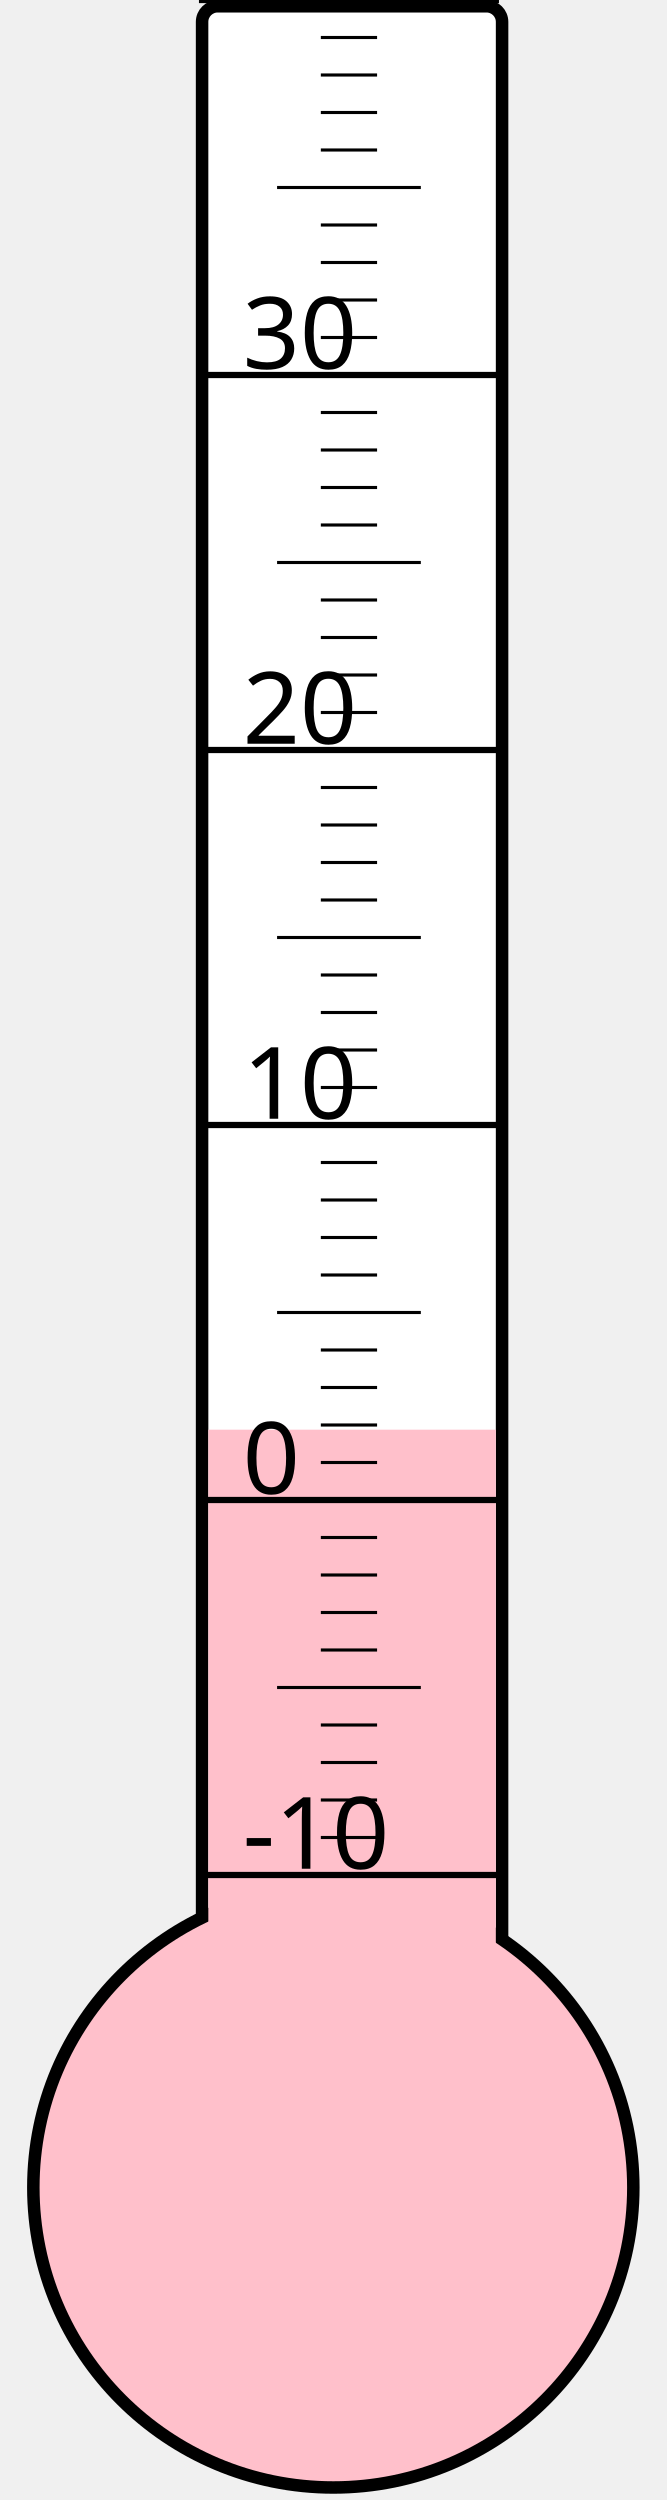
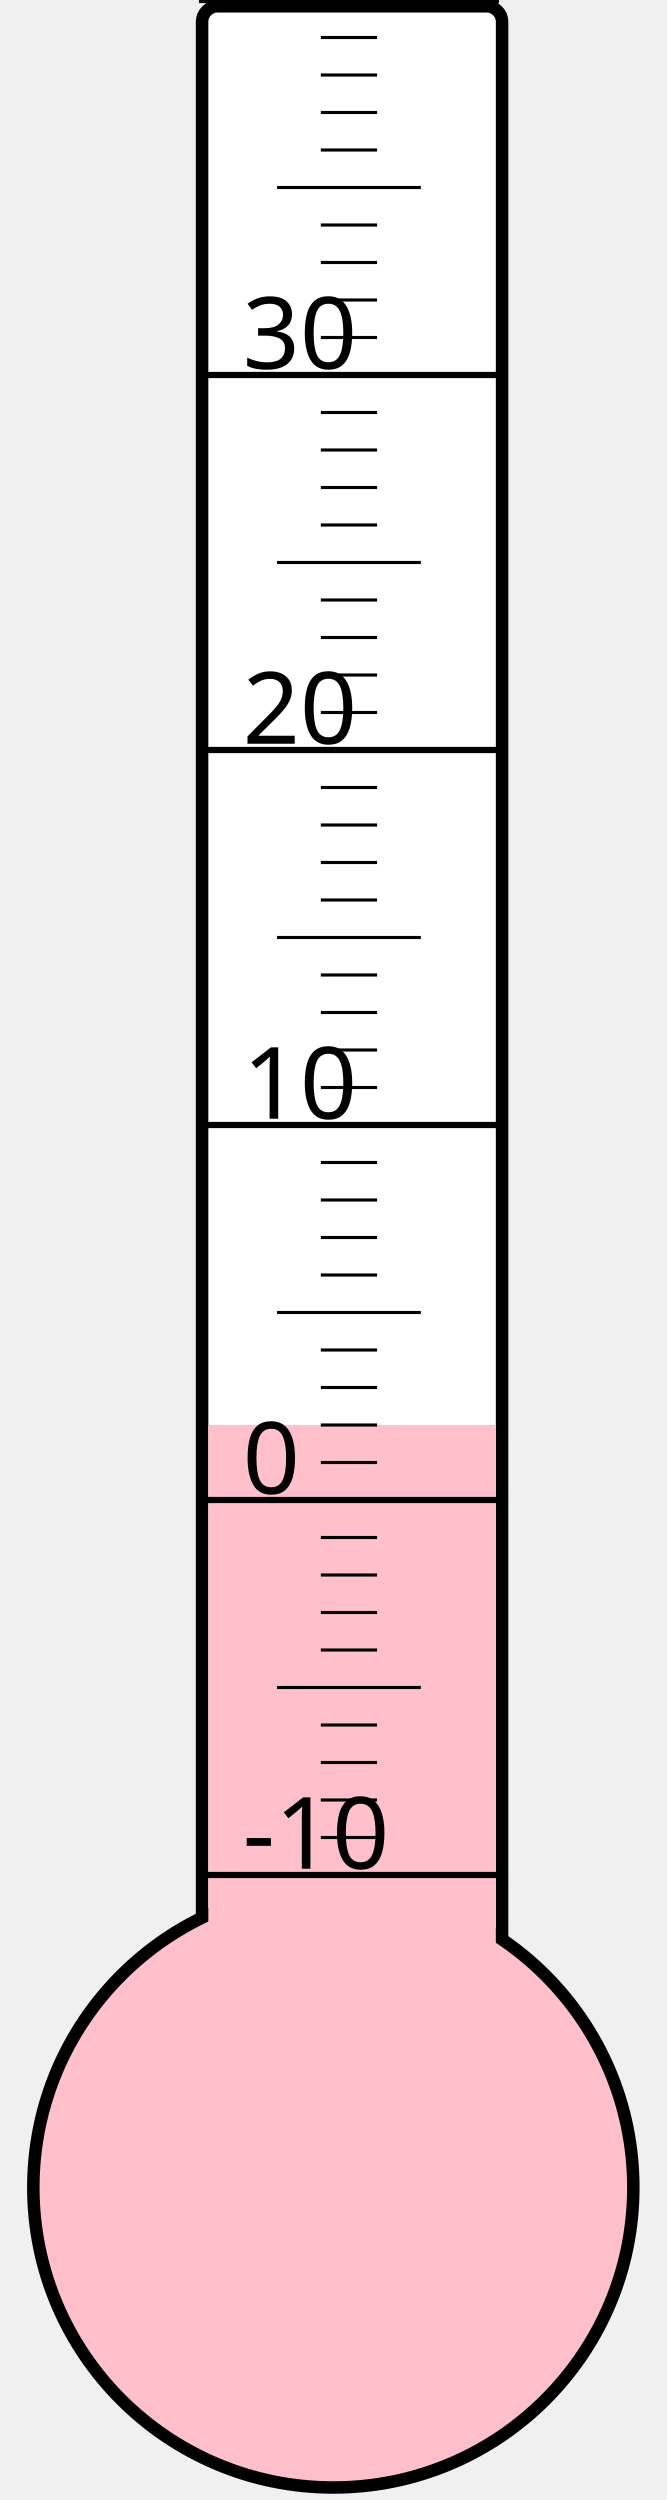
<svg xmlns="http://www.w3.org/2000/svg" width="40px" height="150px" viewBox="0 0 200 800">
  <rect width="200" height="800" x="0" y="0" style="fill: #ffffeb; fill-opacity: 0;" />
  <rect width="96" height="680" x="58" y="2" rx="5" ry="5" style="fill: white; fill-opacity: 1; stroke: black; stroke-width: 4;" />
  <circle cx="100" cy="700" r="96" style="fill: pink; stroke: black; stroke-width: 4;" />
-   <rect width="92" height="242.5" x="60" y="457.5" style="fill: pink; fill-opacity: 1; stroke-width: 0;" />
+   <rect width="92" height="244.0" x="60" y="456.0" style="fill: pink; fill-opacity: 1; stroke-width: 0;" />
  <text x="71" y="598" style="font-family: sans-serif; font-size: 24pt;">-10</text>
  <text x="71" y="478" style="font-family: sans-serif; font-size: 24pt;">0</text>
  <text x="71" y="358" style="font-family: sans-serif; font-size: 24pt;">10</text>
  <text x="71" y="238" style="font-family: sans-serif; font-size: 24pt;">20</text>
  <text x="71" y="118" style="font-family: sans-serif; font-size: 24pt;">30</text>
  <g style="stroke: black;">
    <line x1="57" y1="600" x2="153" y2="600" style="stroke-width: 2;" />
    <line x1="96" y1="588" x2="114" y2="588" style="stroke-width: 1;" />
    <line x1="96" y1="576" x2="114" y2="576" style="stroke-width: 1;" />
    <line x1="96" y1="564" x2="114" y2="564" style="stroke-width: 1;" />
    <line x1="96" y1="552" x2="114" y2="552" style="stroke-width: 1;" />
    <line x1="82" y1="540" x2="128" y2="540" style="stroke-width: 1;" />
    <line x1="96" y1="528" x2="114" y2="528" style="stroke-width: 1;" />
    <line x1="96" y1="516" x2="114" y2="516" style="stroke-width: 1;" />
    <line x1="96" y1="504" x2="114" y2="504" style="stroke-width: 1;" />
    <line x1="96" y1="492" x2="114" y2="492" style="stroke-width: 1;" />
    <line x1="57" y1="480" x2="153" y2="480" style="stroke-width: 2;" />
    <line x1="96" y1="468" x2="114" y2="468" style="stroke-width: 1;" />
    <line x1="96" y1="456" x2="114" y2="456" style="stroke-width: 1;" />
    <line x1="96" y1="444" x2="114" y2="444" style="stroke-width: 1;" />
    <line x1="96" y1="432" x2="114" y2="432" style="stroke-width: 1;" />
    <line x1="82" y1="420" x2="128" y2="420" style="stroke-width: 1;" />
    <line x1="96" y1="408" x2="114" y2="408" style="stroke-width: 1;" />
    <line x1="96" y1="396" x2="114" y2="396" style="stroke-width: 1;" />
    <line x1="96" y1="384" x2="114" y2="384" style="stroke-width: 1;" />
    <line x1="96" y1="372" x2="114" y2="372" style="stroke-width: 1;" />
    <line x1="57" y1="360" x2="153" y2="360" style="stroke-width: 2;" />
    <line x1="96" y1="348" x2="114" y2="348" style="stroke-width: 1;" />
    <line x1="96" y1="336" x2="114" y2="336" style="stroke-width: 1;" />
    <line x1="96" y1="324" x2="114" y2="324" style="stroke-width: 1;" />
    <line x1="96" y1="312" x2="114" y2="312" style="stroke-width: 1;" />
    <line x1="82" y1="300" x2="128" y2="300" style="stroke-width: 1;" />
    <line x1="96" y1="288" x2="114" y2="288" style="stroke-width: 1;" />
    <line x1="96" y1="276" x2="114" y2="276" style="stroke-width: 1;" />
    <line x1="96" y1="264" x2="114" y2="264" style="stroke-width: 1;" />
    <line x1="96" y1="252" x2="114" y2="252" style="stroke-width: 1;" />
    <line x1="57" y1="240" x2="153" y2="240" style="stroke-width: 2;" />
    <line x1="96" y1="228" x2="114" y2="228" style="stroke-width: 1;" />
    <line x1="96" y1="216" x2="114" y2="216" style="stroke-width: 1;" />
    <line x1="96" y1="204" x2="114" y2="204" style="stroke-width: 1;" />
    <line x1="96" y1="192" x2="114" y2="192" style="stroke-width: 1;" />
    <line x1="82" y1="180" x2="128" y2="180" style="stroke-width: 1;" />
    <line x1="96" y1="168" x2="114" y2="168" style="stroke-width: 1;" />
    <line x1="96" y1="156" x2="114" y2="156" style="stroke-width: 1;" />
    <line x1="96" y1="144" x2="114" y2="144" style="stroke-width: 1;" />
    <line x1="96" y1="132" x2="114" y2="132" style="stroke-width: 1;" />
    <line x1="57" y1="120" x2="153" y2="120" style="stroke-width: 2;" />
    <line x1="96" y1="108" x2="114" y2="108" style="stroke-width: 1;" />
    <line x1="96" y1="96" x2="114" y2="96" style="stroke-width: 1;" />
    <line x1="96" y1="84" x2="114" y2="84" style="stroke-width: 1;" />
    <line x1="96" y1="72" x2="114" y2="72" style="stroke-width: 1;" />
    <line x1="82" y1="60" x2="128" y2="60" style="stroke-width: 1;" />
    <line x1="96" y1="48" x2="114" y2="48" style="stroke-width: 1;" />
    <line x1="96" y1="36" x2="114" y2="36" style="stroke-width: 1;" />
    <line x1="96" y1="24" x2="114" y2="24" style="stroke-width: 1;" />
    <line x1="96" y1="12" x2="114" y2="12" style="stroke-width: 1;" />
    <line x1="57" y1="0" x2="153" y2="0" style="stroke-width: 2;" />
  </g>
</svg>
